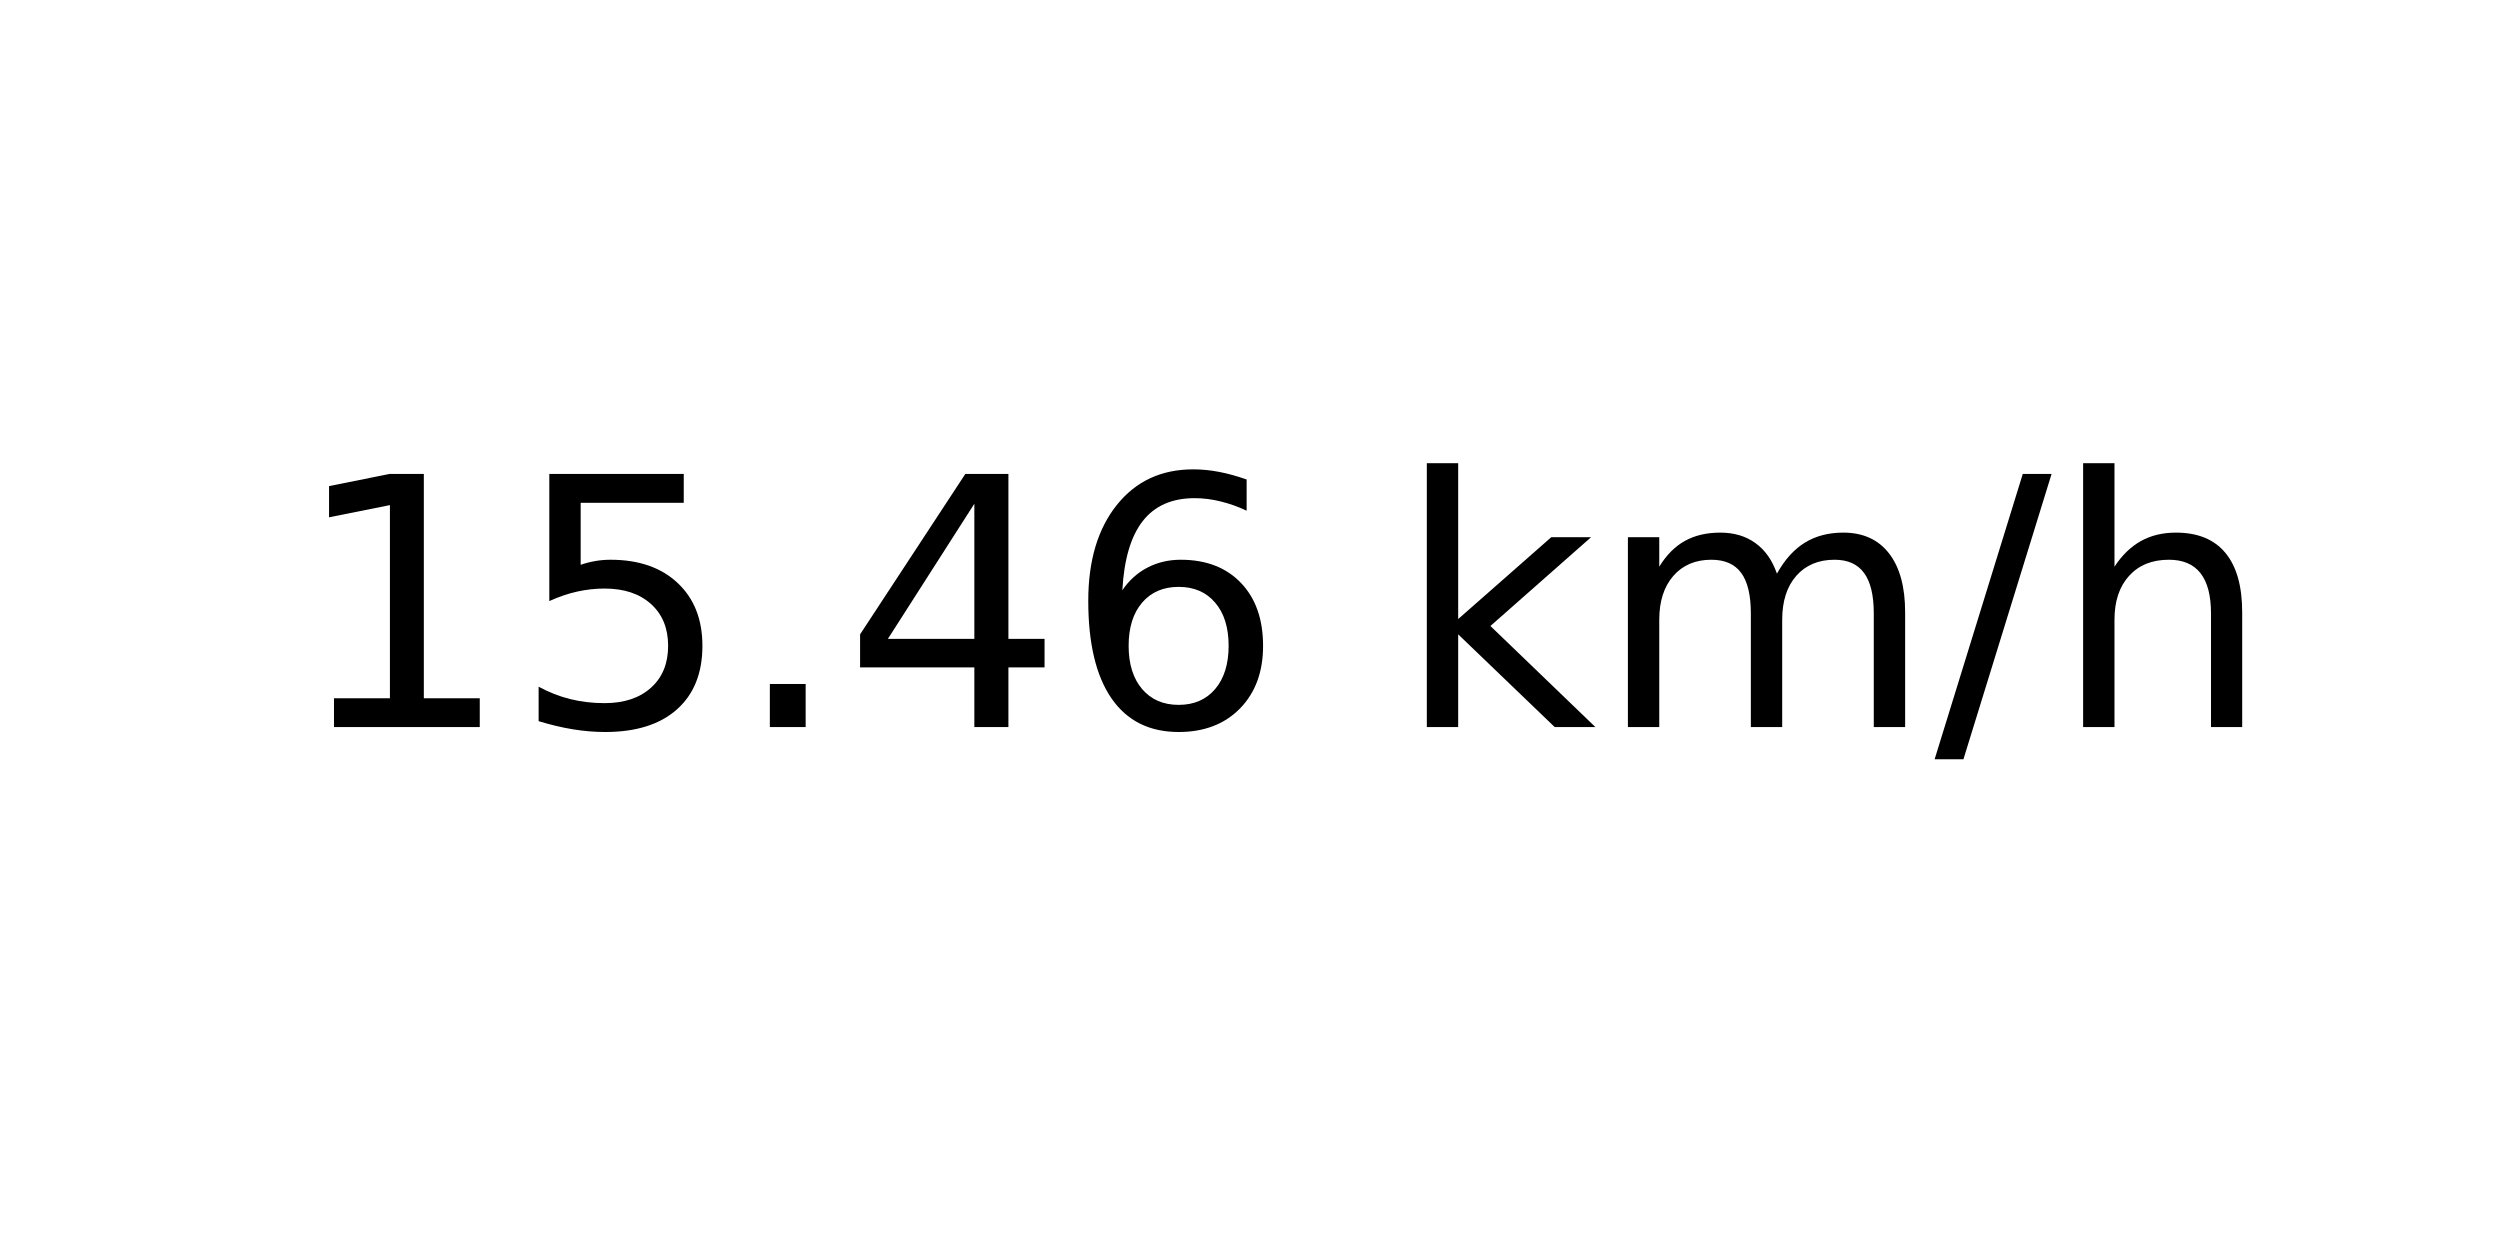
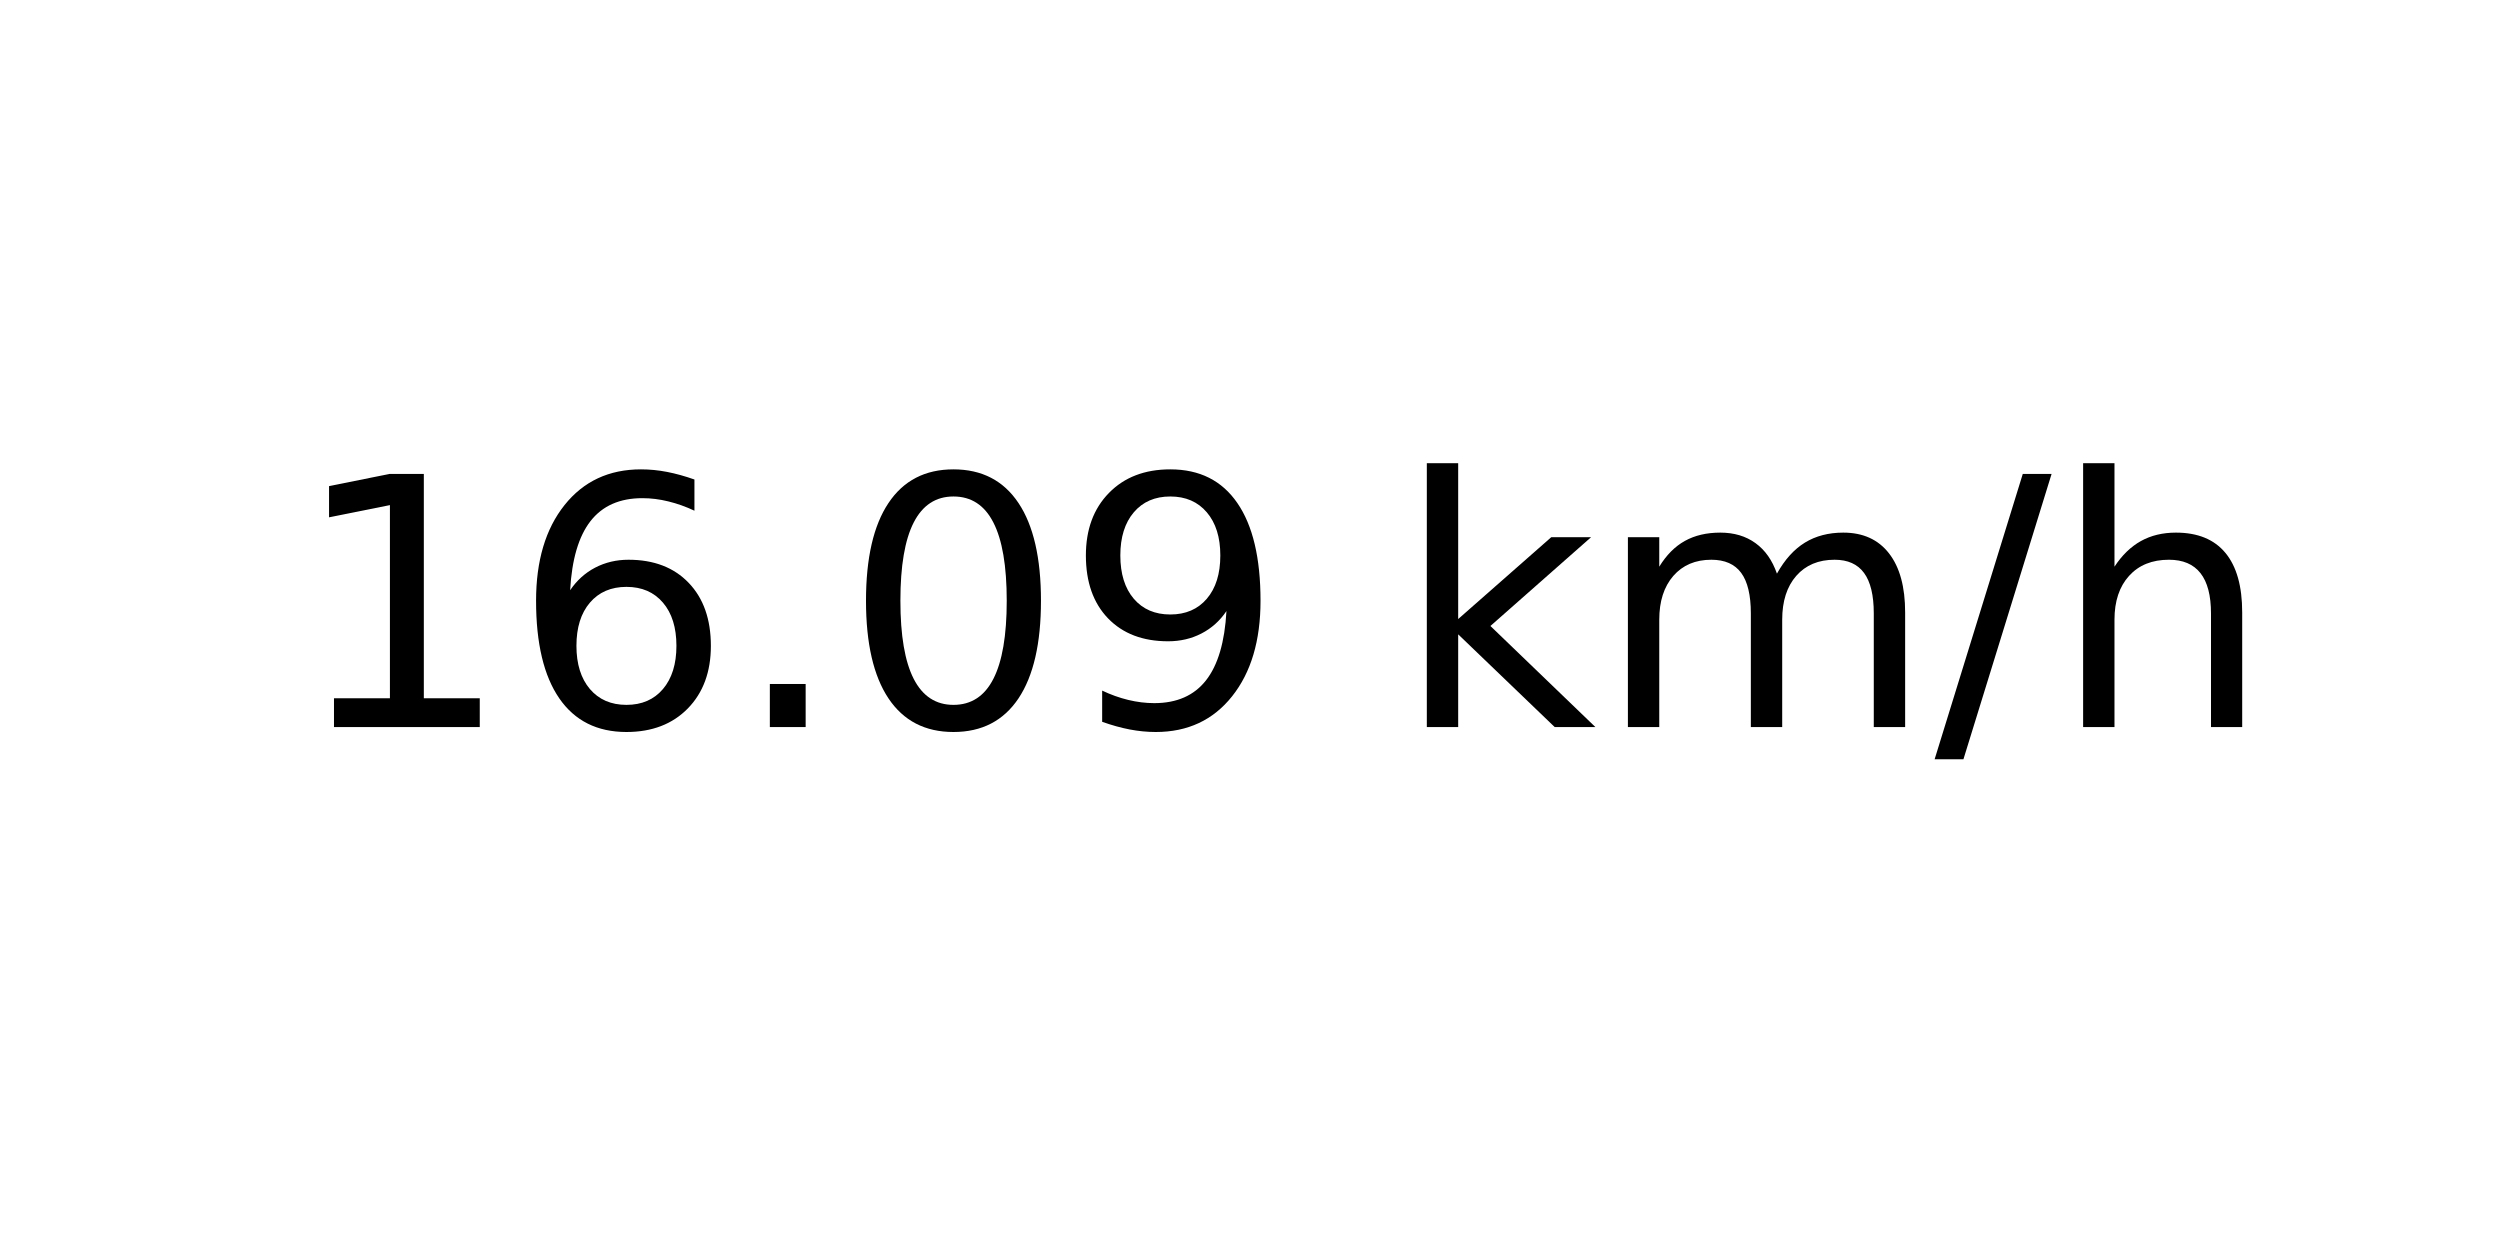
<svg xmlns="http://www.w3.org/2000/svg" xmlns:xlink="http://www.w3.org/1999/xlink" width="72pt" height="36pt" viewBox="0 0 72 36" version="1.1">
  <defs>
    <style type="text/css">*{stroke-linejoin: round; stroke-linecap: butt}</style>
  </defs>
  <g id="figure_1">
    <g id="axes_1">
      <g id="text_1">
        <g transform="translate(8.378125 20.93937) scale(0.1 -0.1)">
          <defs>
            <path id="DejaVuSans-31" d="M 794 531  L 1825 531  L 1825 4091  L 703 3866  L 703 4441  L 1819 4666  L 2450 4666  L 2450 531  L 3481 531  L 3481 0  L 794 0  L 794 531  z " transform="scale(0.015625)" />
-             <path id="DejaVuSans-35" d="M 691 4666  L 3169 4666  L 3169 4134  L 1269 4134  L 1269 2991  Q 1406 3038 1543 3061  Q 1681 3084 1819 3084  Q 2600 3084 3056 2656  Q 3513 2228 3513 1497  Q 3513 744 3044 326  Q 2575 -91 1722 -91  Q 1428 -91 1123 -41  Q 819 9 494 109  L 494 744  Q 775 591 1075 516  Q 1375 441 1709 441  Q 2250 441 2565 725  Q 2881 1009 2881 1497  Q 2881 1984 2565 2268  Q 2250 2553 1709 2553  Q 1456 2553 1204 2497  Q 953 2441 691 2322  L 691 4666  z " transform="scale(0.015625)" />
+             <path id="DejaVuSans-36" d="M 2113 2584  Q 1688 2584 1439 2293  Q 1191 2003 1191 1497  Q 1191 994 1439 701  Q 1688 409 2113 409  Q 2538 409 2786 701  Q 3034 994 3034 1497  Q 3034 2003 2786 2293  Q 2538 2584 2113 2584  z M 3366 4563  L 3366 3988  Q 3128 4100 2886 4159  Q 2644 4219 2406 4219  Q 1781 4219 1451 3797  Q 1122 3375 1075 2522  Q 1259 2794 1537 2939  Q 1816 3084 2150 3084  Q 2853 3084 3261 2657  Q 3669 2231 3669 1497  Q 3669 778 3244 343  Q 2819 -91 2113 -91  Q 1303 -91 875 529  Q 447 1150 447 2328  Q 447 3434 972 4092  Q 1497 4750 2381 4750  Q 2619 4750 2861 4703  Q 3103 4656 3366 4563  z " transform="scale(0.015625)" />
            <path id="DejaVuSans-2e" d="M 684 794  L 1344 794  L 1344 0  L 684 0  L 684 794  z " transform="scale(0.015625)" />
-             <path id="DejaVuSans-34" d="M 2419 4116  L 825 1625  L 2419 1625  L 2419 4116  z M 2253 4666  L 3047 4666  L 3047 1625  L 3713 1625  L 3713 1100  L 3047 1100  L 3047 0  L 2419 0  L 2419 1100  L 313 1100  L 313 1709  L 2253 4666  z " transform="scale(0.015625)" />
-             <path id="DejaVuSans-36" d="M 2113 2584  Q 1688 2584 1439 2293  Q 1191 2003 1191 1497  Q 1191 994 1439 701  Q 1688 409 2113 409  Q 2538 409 2786 701  Q 3034 994 3034 1497  Q 3034 2003 2786 2293  Q 2538 2584 2113 2584  z M 3366 4563  L 3366 3988  Q 3128 4100 2886 4159  Q 2644 4219 2406 4219  Q 1781 4219 1451 3797  Q 1122 3375 1075 2522  Q 1259 2794 1537 2939  Q 1816 3084 2150 3084  Q 2853 3084 3261 2657  Q 3669 2231 3669 1497  Q 3669 778 3244 343  Q 2819 -91 2113 -91  Q 1303 -91 875 529  Q 447 1150 447 2328  Q 447 3434 972 4092  Q 1497 4750 2381 4750  Q 2619 4750 2861 4703  Q 3103 4656 3366 4563  z " transform="scale(0.015625)" />
+             <path id="DejaVuSans-30" d="M 2034 4250  Q 1547 4250 1301 3770  Q 1056 3291 1056 2328  Q 1056 1369 1301 889  Q 1547 409 2034 409  Q 2525 409 2770 889  Q 3016 1369 3016 2328  Q 3016 3291 2770 3770  Q 2525 4250 2034 4250  z M 2034 4750  Q 2819 4750 3233 4129  Q 3647 3509 3647 2328  Q 3647 1150 3233 529  Q 2819 -91 2034 -91  Q 1250 -91 836 529  Q 422 1150 422 2328  Q 422 3509 836 4129  Q 1250 4750 2034 4750  z " transform="scale(0.015625)" />
+             <path id="DejaVuSans-39" d="M 703 97  L 703 672  Q 941 559 1184 500  Q 1428 441 1663 441  Q 2288 441 2617 861  Q 2947 1281 2994 2138  Q 2813 1869 2534 1725  Q 2256 1581 1919 1581  Q 1219 1581 811 2004  Q 403 2428 403 3163  Q 403 3881 828 4315  Q 1253 4750 1959 4750  Q 2769 4750 3195 4129  Q 3622 3509 3622 2328  Q 3622 1225 3098 567  Q 2575 -91 1691 -91  Q 1453 -91 1209 -44  Q 966 3 703 97  z M 1959 2075  Q 2384 2075 2632 2365  Q 2881 2656 2881 3163  Q 2881 3666 2632 3958  Q 2384 4250 1959 4250  Q 1534 4250 1286 3958  Q 1038 3666 1038 3163  Q 1038 2656 1286 2365  Q 1534 2075 1959 2075  z " transform="scale(0.015625)" />
            <path id="DejaVuSans-20" transform="scale(0.015625)" />
            <path id="DejaVuSans-6b" d="M 581 4863  L 1159 4863  L 1159 1991  L 2875 3500  L 3609 3500  L 1753 1863  L 3688 0  L 2938 0  L 1159 1709  L 1159 0  L 581 0  L 581 4863  z " transform="scale(0.015625)" />
            <path id="DejaVuSans-6d" d="M 3328 2828  Q 3544 3216 3844 3400  Q 4144 3584 4550 3584  Q 5097 3584 5394 3201  Q 5691 2819 5691 2113  L 5691 0  L 5113 0  L 5113 2094  Q 5113 2597 4934 2840  Q 4756 3084 4391 3084  Q 3944 3084 3684 2787  Q 3425 2491 3425 1978  L 3425 0  L 2847 0  L 2847 2094  Q 2847 2600 2669 2842  Q 2491 3084 2119 3084  Q 1678 3084 1418 2786  Q 1159 2488 1159 1978  L 1159 0  L 581 0  L 581 3500  L 1159 3500  L 1159 2956  Q 1356 3278 1631 3431  Q 1906 3584 2284 3584  Q 2666 3584 2933 3390  Q 3200 3197 3328 2828  z " transform="scale(0.015625)" />
            <path id="DejaVuSans-2f" d="M 1625 4666  L 2156 4666  L 531 -594  L 0 -594  L 1625 4666  z " transform="scale(0.015625)" />
            <path id="DejaVuSans-68" d="M 3513 2113  L 3513 0  L 2938 0  L 2938 2094  Q 2938 2591 2744 2837  Q 2550 3084 2163 3084  Q 1697 3084 1428 2787  Q 1159 2491 1159 1978  L 1159 0  L 581 0  L 581 4863  L 1159 4863  L 1159 2956  Q 1366 3272 1645 3428  Q 1925 3584 2291 3584  Q 2894 3584 3203 3211  Q 3513 2838 3513 2113  z " transform="scale(0.015625)" />
          </defs>
          <use xlink:href="#DejaVuSans-31" />
-           <use xlink:href="#DejaVuSans-35" x="63.623" />
+           <use xlink:href="#DejaVuSans-36" x="63.623" />
          <use xlink:href="#DejaVuSans-2e" x="127.246" />
-           <use xlink:href="#DejaVuSans-34" x="159.033" />
-           <use xlink:href="#DejaVuSans-36" x="222.656" />
+           <use xlink:href="#DejaVuSans-30" x="159.033" />
+           <use xlink:href="#DejaVuSans-39" x="222.656" />
          <use xlink:href="#DejaVuSans-20" x="286.279" />
          <use xlink:href="#DejaVuSans-6b" x="318.066" />
          <use xlink:href="#DejaVuSans-6d" x="375.977" />
          <use xlink:href="#DejaVuSans-2f" x="473.389" />
          <use xlink:href="#DejaVuSans-68" x="507.08" />
        </g>
      </g>
    </g>
  </g>
</svg>
